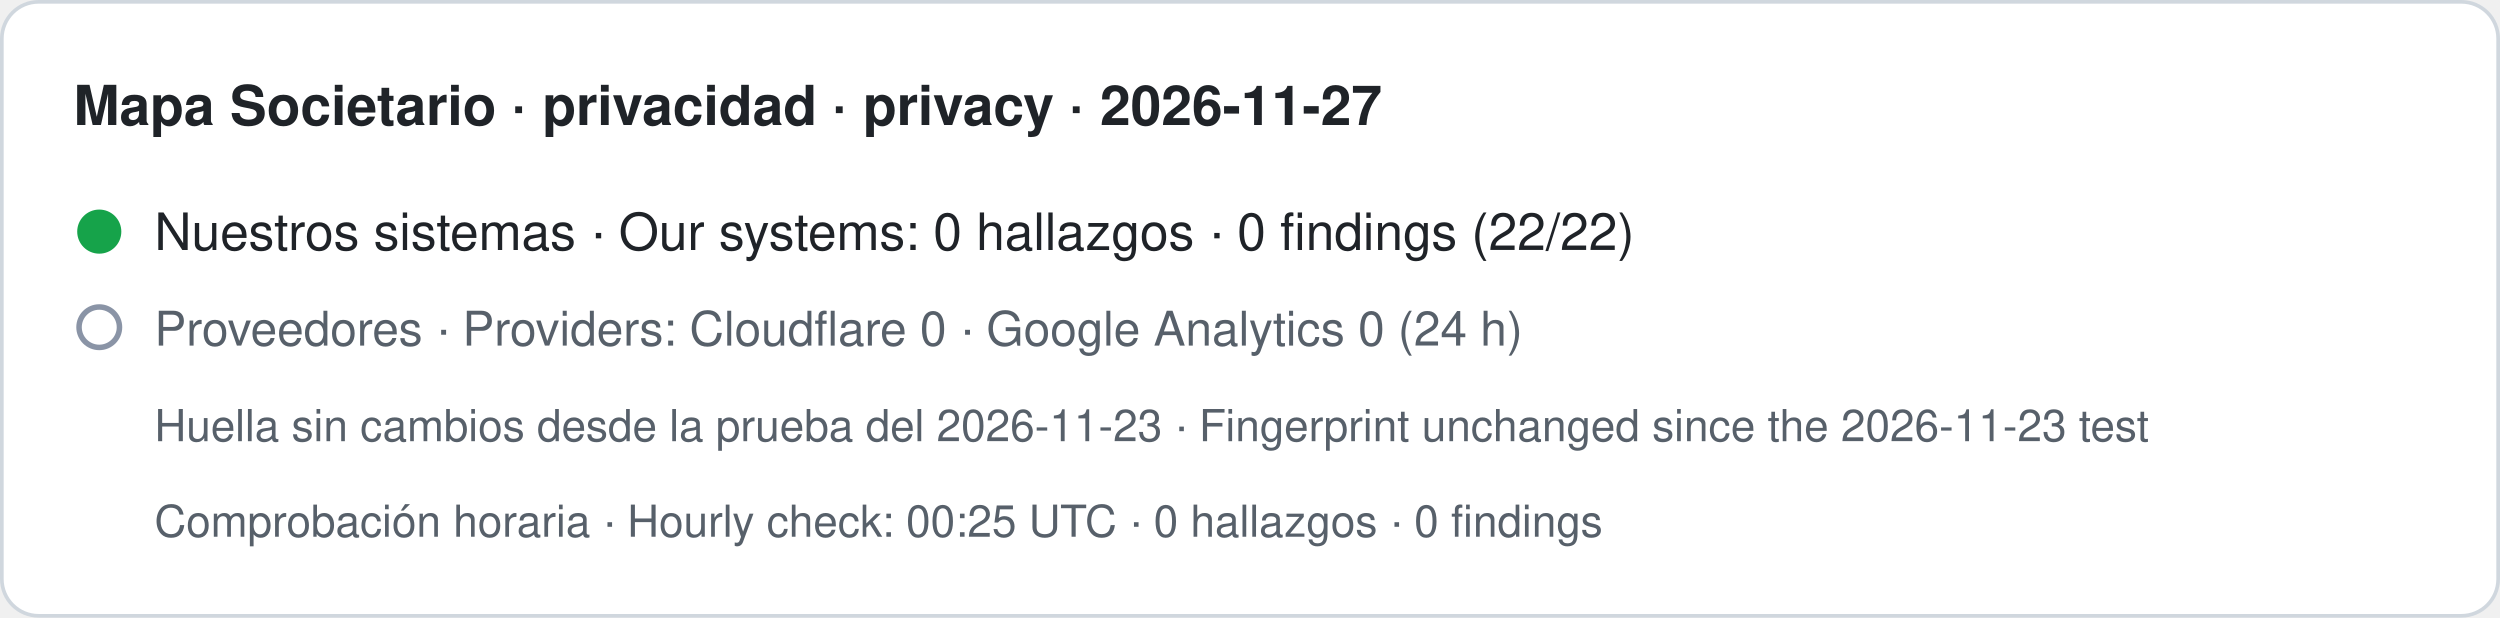
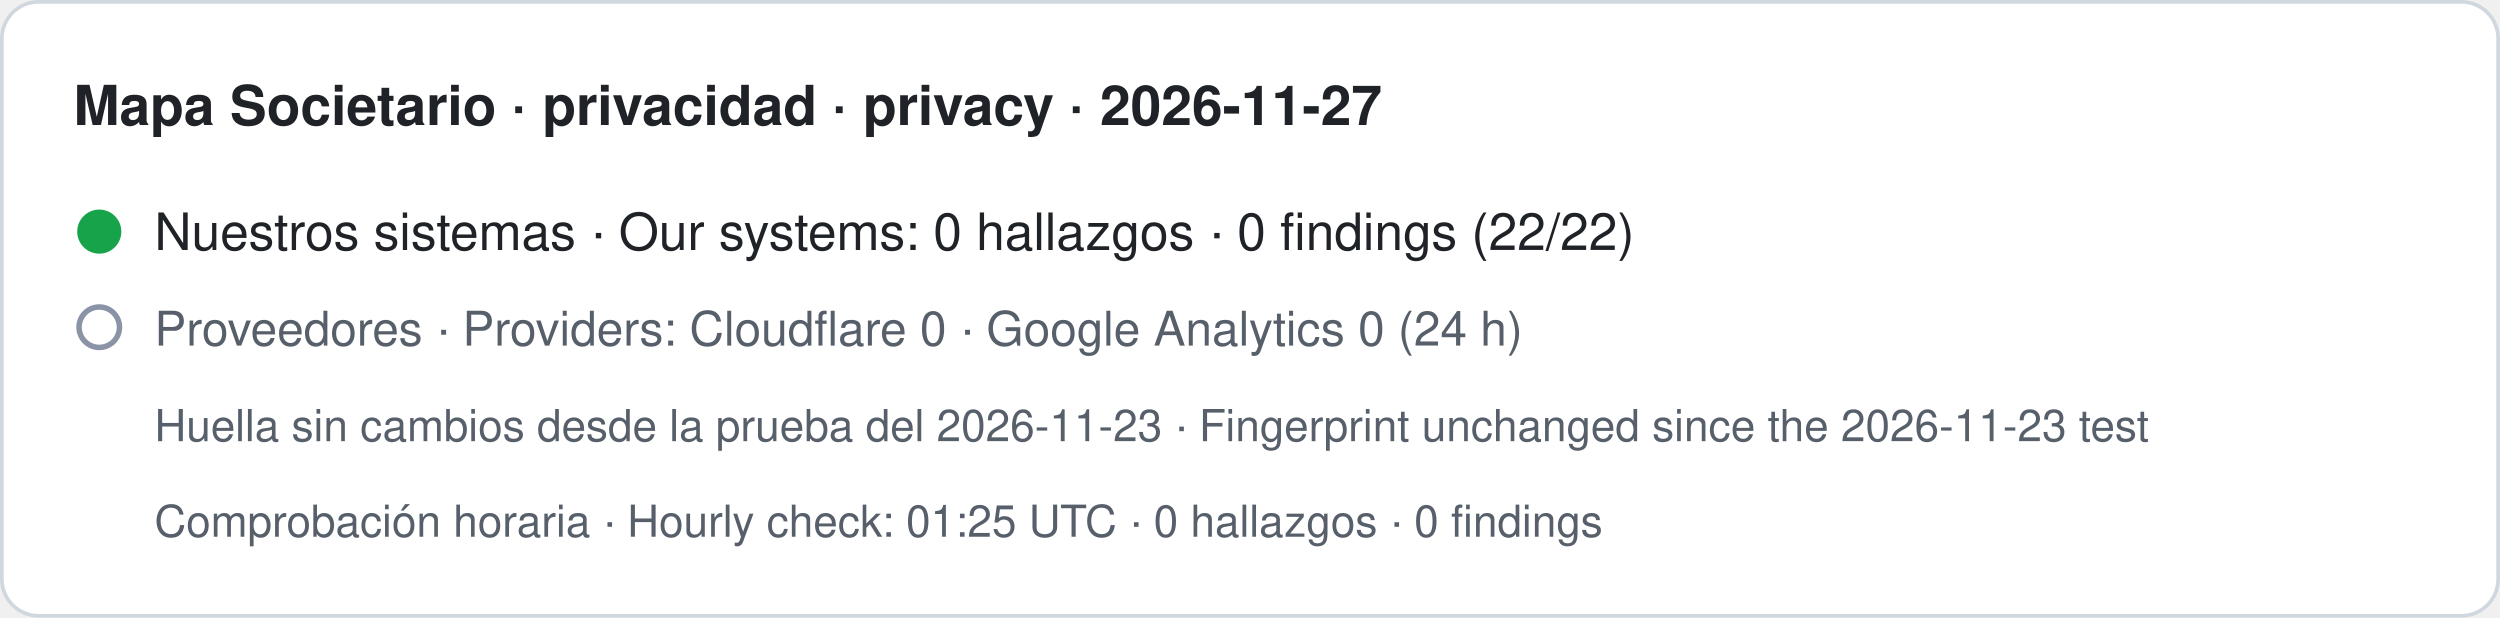
- <svg xmlns="http://www.w3.org/2000/svg" width="680" height="168" viewBox="0 0 680 168" role="img" aria-label="Mapa Societario · privacidad · privacy · 2026-11-27. Nuestros sistemas · Our systems: 0 hallazgos · 0 findings (22/22). Proveedores · Providers: Cloudflare 0 · Google Analytics 0 (24 h). Huella sin cambios desde la prueba del 2026-11-23 · Fingerprint unchanged since the 2026-11-23 test. Comprobación horaria · Hourly check: 00:25 UTC · 0 hallazgos · 0 findings">
+ <svg xmlns="http://www.w3.org/2000/svg" width="680" height="168" viewBox="0 0 680 168" role="img" aria-label="Mapa Societario · privacidad · privacy · 2026-11-27. Nuestros sistemas · Our systems: 0 hallazgos · 0 findings (22/22). Proveedores · Providers: Cloudflare 0 · Google Analytics 0 (24 h). Huella sin cambios desde la prueba del 2026-11-23 · Fingerprint unchanged since the 2026-11-23 test. Comprobación horaria · Hourly check: 01:25 UTC · 0 hallazgos · 0 findings">
  <rect x="0.5" y="0.5" width="679" height="167" rx="10" fill="#ffffff" stroke="#d0d7de" />
  <text x="20" y="34" font-family="-apple-system,BlinkMacSystemFont,Segoe UI,Helvetica,Arial,sans-serif" font-size="15" font-weight="600" fill="#1f2328">Mapa Societario · privacidad · privacy · 2026-11-27</text>
  <circle cx="27" cy="63" r="6" fill="#16a34a" />
  <text x="42" y="68" font-family="-apple-system,BlinkMacSystemFont,Segoe UI,Helvetica,Arial,sans-serif" font-size="14" fill="#1f2328">Nuestros sistemas · Our systems: 0 hallazgos · 0 findings (22/22)</text>
  <circle cx="27" cy="89" r="5.5" fill="none" stroke="#8a94a6" stroke-width="1.5" />
  <text x="42" y="94" font-family="-apple-system,BlinkMacSystemFont,Segoe UI,Helvetica,Arial,sans-serif" font-size="13" fill="#57606a">Proveedores · Providers: Cloudflare 0 · Google Analytics 0 (24 h)</text>
  <text x="42" y="120" font-family="-apple-system,BlinkMacSystemFont,Segoe UI,Helvetica,Arial,sans-serif" font-size="12" fill="#57606a">Huella sin cambios desde la prueba del 2026-11-23 · Fingerprint unchanged since the 2026-11-23 test</text>
-   <text x="42" y="146" font-family="-apple-system,BlinkMacSystemFont,Segoe UI,Helvetica,Arial,sans-serif" font-size="12" fill="#57606a">Comprobación horaria · Hourly check: 00:25 UTC · 0 hallazgos · 0 findings</text>
+   <text x="42" y="146" font-family="-apple-system,BlinkMacSystemFont,Segoe UI,Helvetica,Arial,sans-serif" font-size="12" fill="#57606a">Comprobación horaria · Hourly check: 01:25 UTC · 0 hallazgos · 0 findings</text>
</svg>
